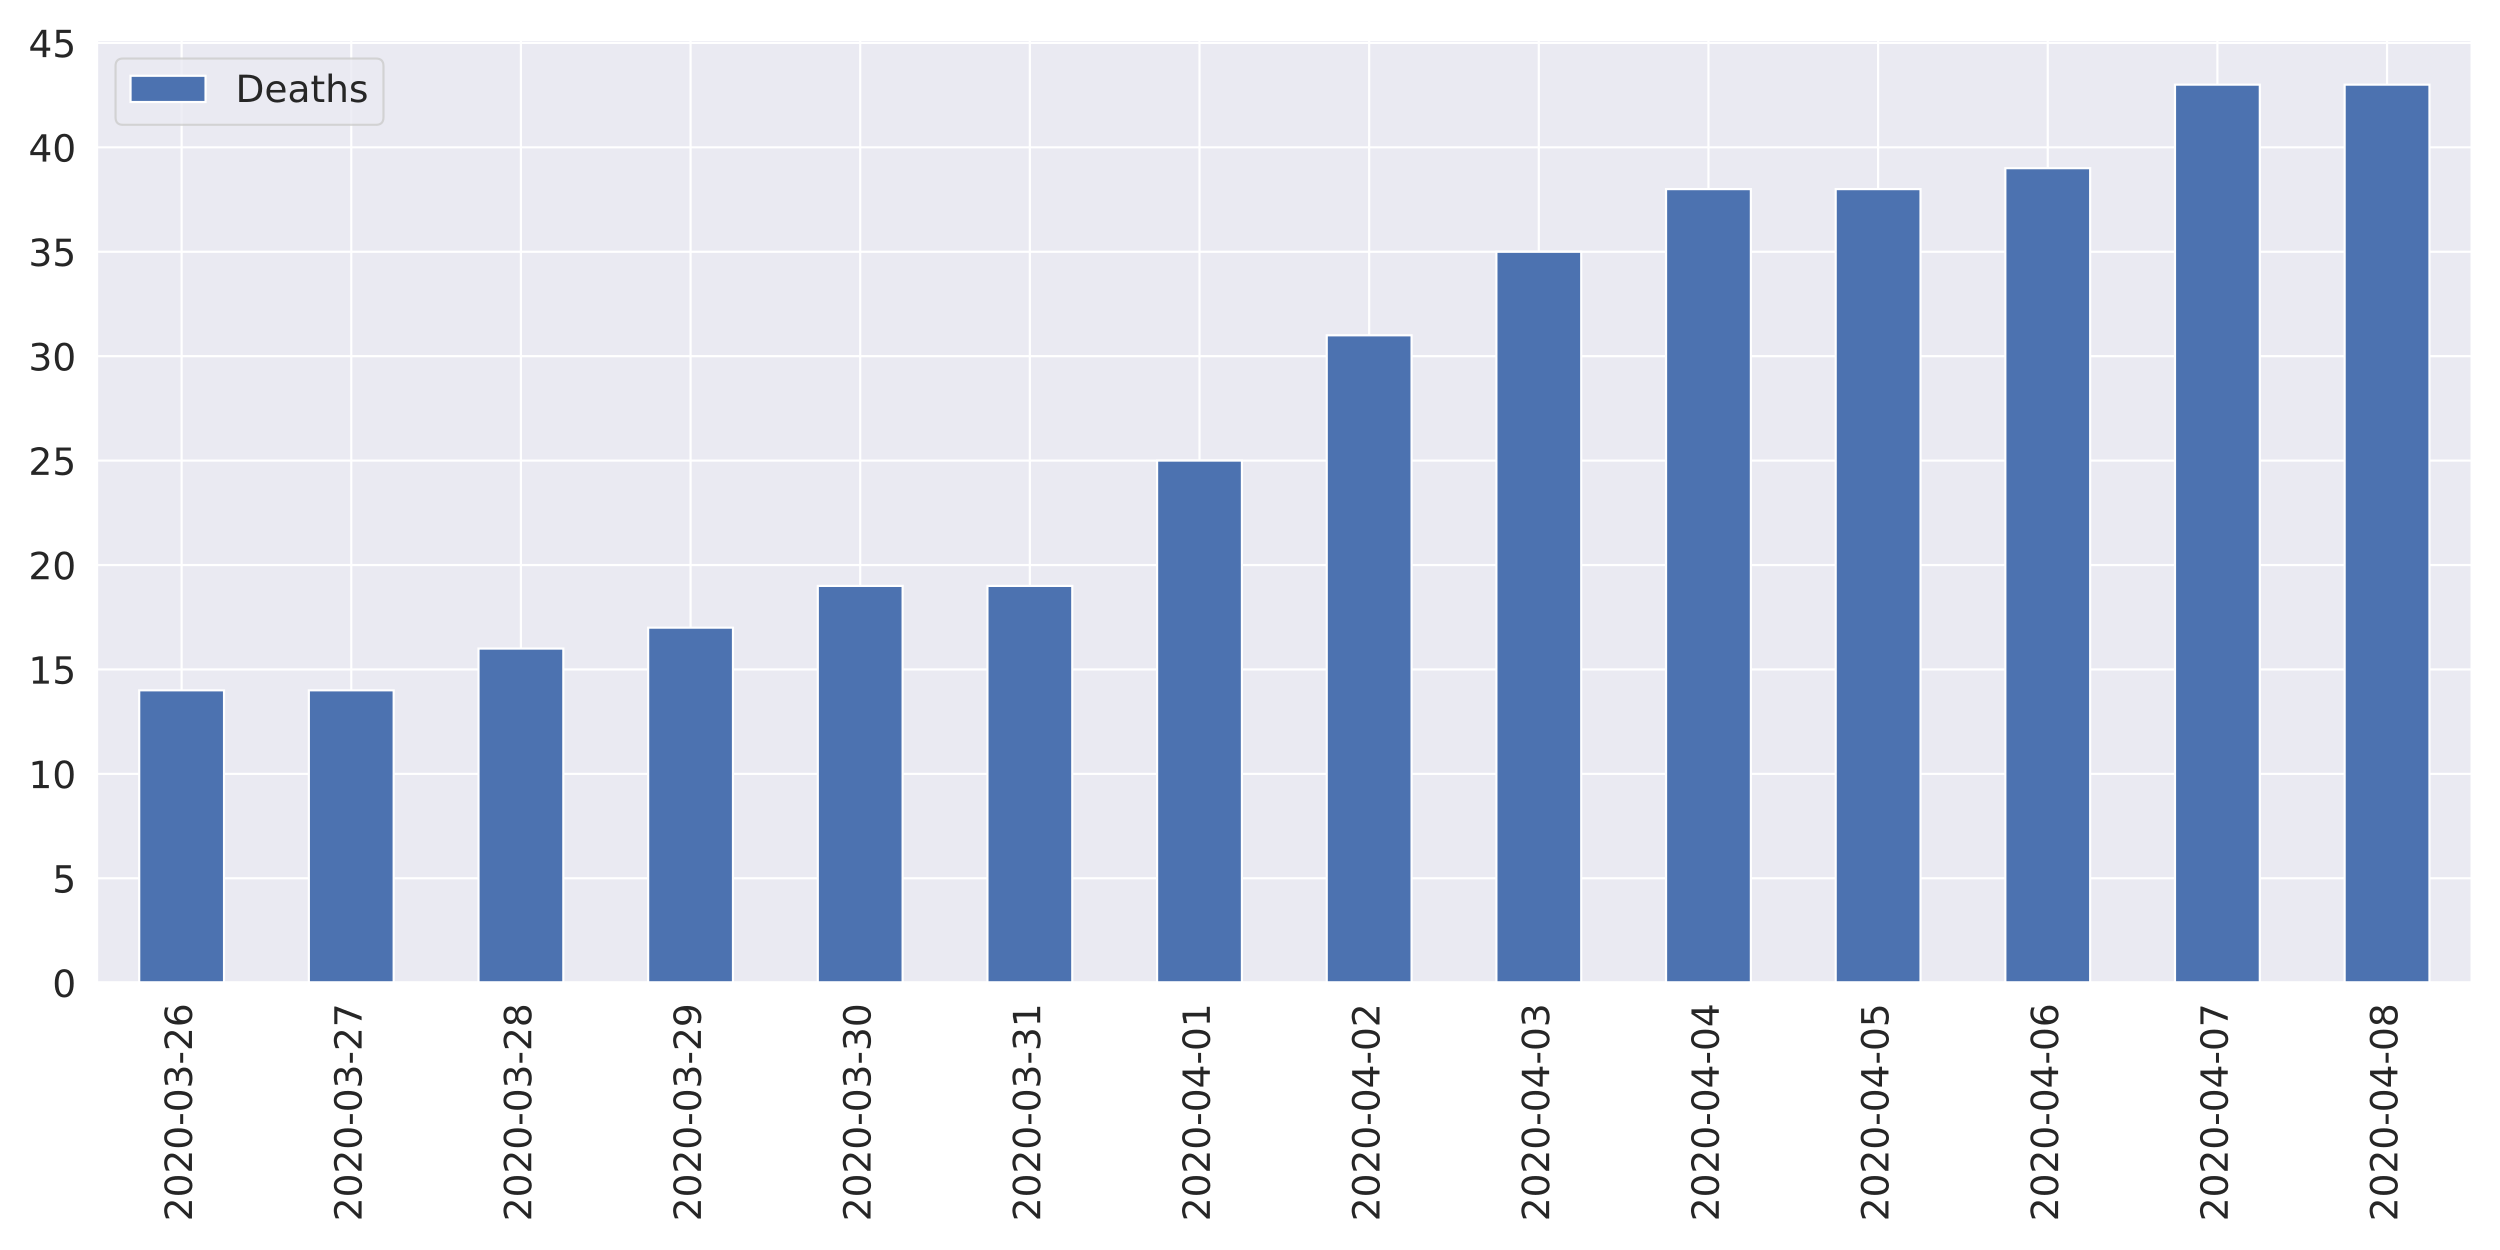
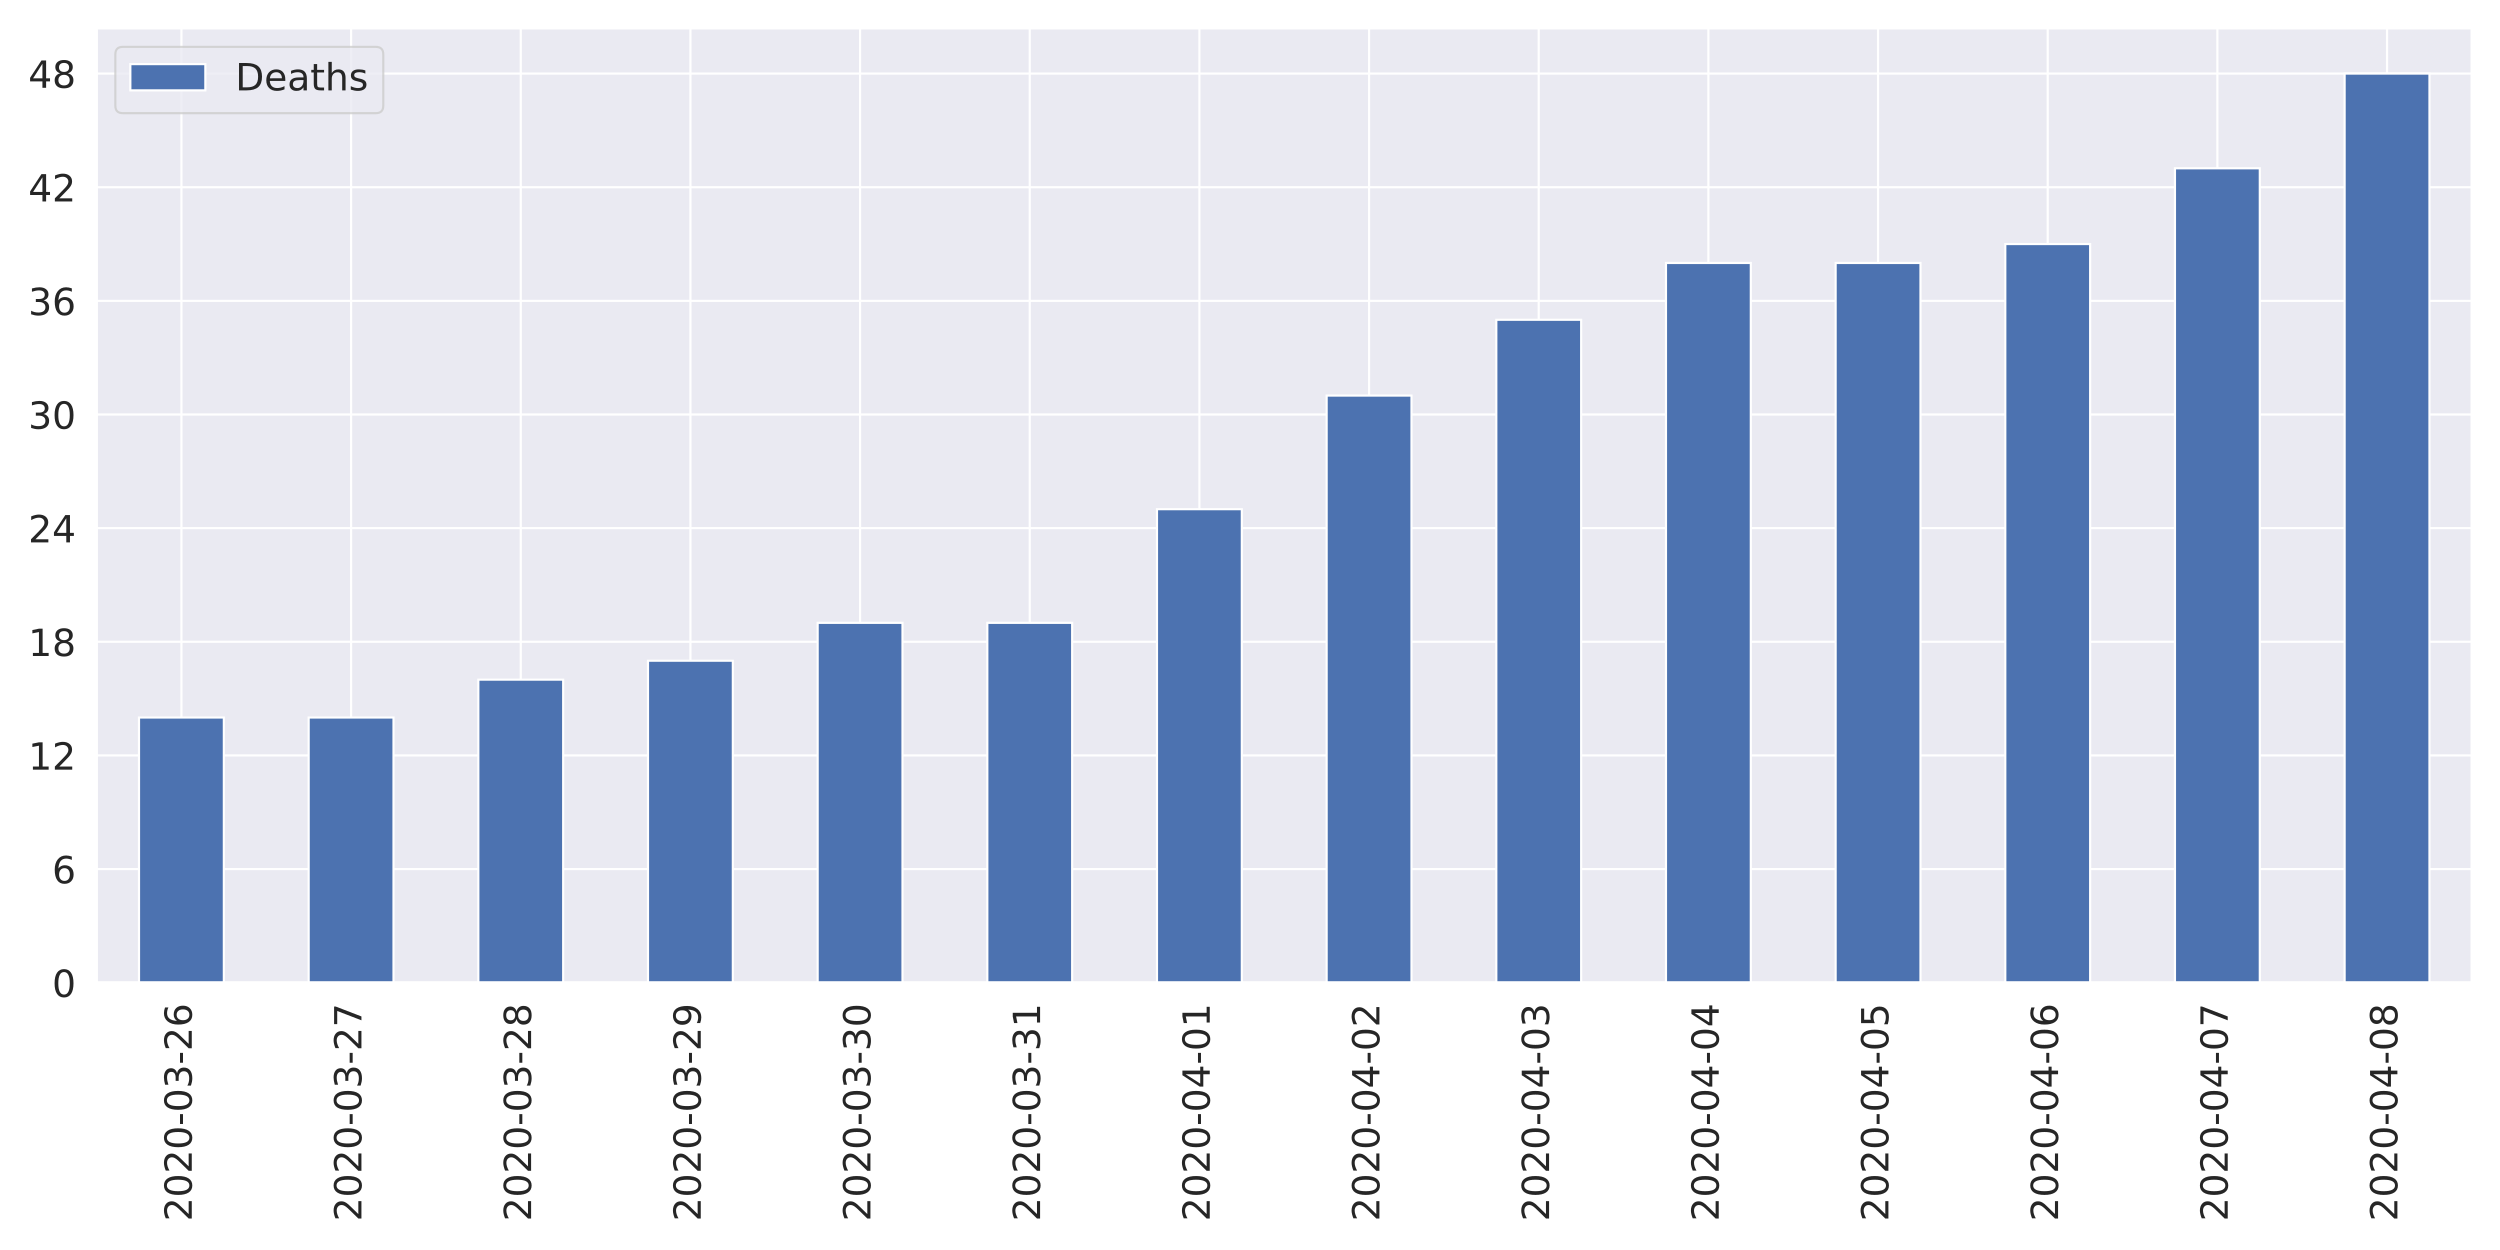
<svg xmlns="http://www.w3.org/2000/svg" xmlns:xlink="http://www.w3.org/1999/xlink" height="576pt" version="1.1" viewBox="0 0 1152 576" width="1152pt">
  <defs>
    <style type="text/css">
*{stroke-linecap:butt;stroke-linejoin:round;}
  </style>
  </defs>
  <g id="figure_1">
    <g id="patch_1">
      <path d="M 0 576  L 1152 576  L 1152 0  L 0 0  z " style="fill:#ffffff;" />
    </g>
    <g id="axes_1">
      <g id="patch_2">
-         <path d="M 44.6 452.83  L 1139.04 452.83  L 1139.04 18.327  L 44.6 18.327  z " style="fill:#eaeaf2;" />
+         <path d="M 44.51 452.83  L 1139.04 452.83  L 1139.04 12.96  L 44.51 12.96  z " style="fill:#eaeaf2;" />
      </g>
      <g id="matplotlib.axis_1">
        <g id="xtick_1">
          <g id="line2d_1">
-             <path clip-path="url(#p2d9632a0b7)" d="M 83.687 452.83  L 83.687 18.327  " style="fill:none;stroke:#ffffff;stroke-linecap:round;" />
+             <path clip-path="url(#p0f785cb7fe)" d="M 83.6 452.83  L 83.6 12.96  " style="fill:none;stroke:#ffffff;stroke-linecap:round;" />
          </g>
          <g id="text_1">
            <defs>
              <path d="M 19.188 8.297  L 53.609 8.297  L 53.609 0  L 7.328 0  L 7.328 8.297  Q 12.938 14.109 22.625 23.891  Q 32.328 33.688 34.812 36.531  Q 39.547 41.844 41.422 45.531  Q 43.312 49.219 43.312 52.781  Q 43.312 58.594 39.234 62.25  Q 35.156 65.922 28.609 65.922  Q 23.969 65.922 18.812 64.312  Q 13.672 62.703 7.812 59.422  L 7.812 69.391  Q 13.766 71.781 18.938 73  Q 24.125 74.219 28.422 74.219  Q 39.75 74.219 46.484 68.547  Q 53.219 62.891 53.219 53.422  Q 53.219 48.922 51.531 44.891  Q 49.859 40.875 45.406 35.406  Q 44.188 33.984 37.641 27.219  Q 31.109 20.453 19.188 8.297  z " id="DejaVuSans-50" />
              <path d="M 31.781 66.406  Q 24.172 66.406 20.328 58.906  Q 16.5 51.422 16.5 36.375  Q 16.5 21.391 20.328 13.891  Q 24.172 6.391 31.781 6.391  Q 39.453 6.391 43.281 13.891  Q 47.125 21.391 47.125 36.375  Q 47.125 51.422 43.281 58.906  Q 39.453 66.406 31.781 66.406  z M 31.781 74.219  Q 44.047 74.219 50.516 64.516  Q 56.984 54.828 56.984 36.375  Q 56.984 17.969 50.516 8.266  Q 44.047 -1.422 31.781 -1.422  Q 19.531 -1.422 13.062 8.266  Q 6.594 17.969 6.594 36.375  Q 6.594 54.828 13.062 64.516  Q 19.531 74.219 31.781 74.219  z " id="DejaVuSans-48" />
              <path d="M 4.891 31.391  L 31.203 31.391  L 31.203 23.391  L 4.891 23.391  z " id="DejaVuSans-45" />
              <path d="M 40.578 39.312  Q 47.656 37.797 51.625 33  Q 55.609 28.219 55.609 21.188  Q 55.609 10.406 48.188 4.484  Q 40.766 -1.422 27.094 -1.422  Q 22.516 -1.422 17.656 -0.516  Q 12.797 0.391 7.625 2.203  L 7.625 11.719  Q 11.719 9.328 16.594 8.109  Q 21.484 6.891 26.812 6.891  Q 36.078 6.891 40.938 10.547  Q 45.797 14.203 45.797 21.188  Q 45.797 27.641 41.281 31.266  Q 36.766 34.906 28.719 34.906  L 20.219 34.906  L 20.219 43.016  L 29.109 43.016  Q 36.375 43.016 40.234 45.922  Q 44.094 48.828 44.094 54.297  Q 44.094 59.906 40.109 62.906  Q 36.141 65.922 28.719 65.922  Q 24.656 65.922 20.016 65.031  Q 15.375 64.156 9.812 62.312  L 9.812 71.094  Q 15.438 72.656 20.344 73.438  Q 25.25 74.219 29.594 74.219  Q 40.828 74.219 47.359 69.109  Q 53.906 64.016 53.906 55.328  Q 53.906 49.266 50.438 45.094  Q 46.969 40.922 40.578 39.312  z " id="DejaVuSans-51" />
              <path d="M 33.016 40.375  Q 26.375 40.375 22.484 35.828  Q 18.609 31.297 18.609 23.391  Q 18.609 15.531 22.484 10.953  Q 26.375 6.391 33.016 6.391  Q 39.656 6.391 43.531 10.953  Q 47.406 15.531 47.406 23.391  Q 47.406 31.297 43.531 35.828  Q 39.656 40.375 33.016 40.375  z M 52.594 71.297  L 52.594 62.312  Q 48.875 64.062 45.094 64.984  Q 41.312 65.922 37.594 65.922  Q 27.828 65.922 22.672 59.328  Q 17.531 52.734 16.797 39.406  Q 19.672 43.656 24.016 45.922  Q 28.375 48.188 33.594 48.188  Q 44.578 48.188 50.953 41.516  Q 57.328 34.859 57.328 23.391  Q 57.328 12.156 50.688 5.359  Q 44.047 -1.422 33.016 -1.422  Q 20.359 -1.422 13.672 8.266  Q 6.984 17.969 6.984 36.375  Q 6.984 53.656 15.188 63.938  Q 23.391 74.219 37.203 74.219  Q 40.922 74.219 44.703 73.484  Q 48.484 72.75 52.594 71.297  z " id="DejaVuSans-54" />
            </defs>
-             <g style="fill:#262626;" transform="translate(88.45534 562.7538)rotate(-90)scale(0.1728 -0.1728)">
+             <g style="fill:#262626;" transform="translate(88.36856 562.7538)rotate(-90)scale(0.1728 -0.1728)">
              <use xlink:href="#DejaVuSans-50" />
              <use x="63.623" xlink:href="#DejaVuSans-48" />
              <use x="127.246" xlink:href="#DejaVuSans-50" />
              <use x="190.869" xlink:href="#DejaVuSans-48" />
              <use x="254.492" xlink:href="#DejaVuSans-45" />
              <use x="290.576" xlink:href="#DejaVuSans-48" />
              <use x="354.199" xlink:href="#DejaVuSans-51" />
              <use x="417.822" xlink:href="#DejaVuSans-45" />
              <use x="453.906" xlink:href="#DejaVuSans-50" />
              <use x="517.529" xlink:href="#DejaVuSans-54" />
            </g>
          </g>
        </g>
        <g id="xtick_2">
          <g id="line2d_2">
-             <path clip-path="url(#p2d9632a0b7)" d="M 161.861 452.83  L 161.861 18.327  " style="fill:none;stroke:#ffffff;stroke-linecap:round;" />
+             <path clip-path="url(#p0f785cb7fe)" d="M 161.781 452.83  L 161.781 12.96  " style="fill:none;stroke:#ffffff;stroke-linecap:round;" />
          </g>
          <g id="text_2">
            <defs>
              <path d="M 8.203 72.906  L 55.078 72.906  L 55.078 68.703  L 28.609 0  L 18.312 0  L 43.219 64.594  L 8.203 64.594  z " id="DejaVuSans-55" />
            </defs>
-             <g style="fill:#262626;" transform="translate(166.6296 562.7538)rotate(-90)scale(0.1728 -0.1728)">
+             <g style="fill:#262626;" transform="translate(166.5493 562.7538)rotate(-90)scale(0.1728 -0.1728)">
              <use xlink:href="#DejaVuSans-50" />
              <use x="63.623" xlink:href="#DejaVuSans-48" />
              <use x="127.246" xlink:href="#DejaVuSans-50" />
              <use x="190.869" xlink:href="#DejaVuSans-48" />
              <use x="254.492" xlink:href="#DejaVuSans-45" />
              <use x="290.576" xlink:href="#DejaVuSans-48" />
              <use x="354.199" xlink:href="#DejaVuSans-51" />
              <use x="417.822" xlink:href="#DejaVuSans-45" />
              <use x="453.906" xlink:href="#DejaVuSans-50" />
              <use x="517.529" xlink:href="#DejaVuSans-55" />
            </g>
          </g>
        </g>
        <g id="xtick_3">
          <g id="line2d_3">
-             <path clip-path="url(#p2d9632a0b7)" d="M 240.036 452.83  L 240.036 18.327  " style="fill:none;stroke:#ffffff;stroke-linecap:round;" />
+             <path clip-path="url(#p0f785cb7fe)" d="M 239.962 452.83  L 239.962 12.96  " style="fill:none;stroke:#ffffff;stroke-linecap:round;" />
          </g>
          <g id="text_3">
            <defs>
              <path d="M 31.781 34.625  Q 24.75 34.625 20.719 30.859  Q 16.703 27.094 16.703 20.516  Q 16.703 13.922 20.719 10.156  Q 24.75 6.391 31.781 6.391  Q 38.812 6.391 42.859 10.172  Q 46.922 13.969 46.922 20.516  Q 46.922 27.094 42.891 30.859  Q 38.875 34.625 31.781 34.625  z M 21.922 38.812  Q 15.578 40.375 12.031 44.719  Q 8.5 49.078 8.5 55.328  Q 8.5 64.062 14.719 69.141  Q 20.953 74.219 31.781 74.219  Q 42.672 74.219 48.875 69.141  Q 55.078 64.062 55.078 55.328  Q 55.078 49.078 51.531 44.719  Q 48 40.375 41.703 38.812  Q 48.828 37.156 52.797 32.312  Q 56.781 27.484 56.781 20.516  Q 56.781 9.906 50.312 4.234  Q 43.844 -1.422 31.781 -1.422  Q 19.734 -1.422 13.25 4.234  Q 6.781 9.906 6.781 20.516  Q 6.781 27.484 10.781 32.312  Q 14.797 37.156 21.922 38.812  z M 18.312 54.391  Q 18.312 48.734 21.844 45.562  Q 25.391 42.391 31.781 42.391  Q 38.141 42.391 41.719 45.562  Q 45.312 48.734 45.312 54.391  Q 45.312 60.062 41.719 63.234  Q 38.141 66.406 31.781 66.406  Q 25.391 66.406 21.844 63.234  Q 18.312 60.062 18.312 54.391  z " id="DejaVuSans-56" />
            </defs>
-             <g style="fill:#262626;" transform="translate(244.8039 562.7538)rotate(-90)scale(0.1728 -0.1728)">
+             <g style="fill:#262626;" transform="translate(244.73 562.7538)rotate(-90)scale(0.1728 -0.1728)">
              <use xlink:href="#DejaVuSans-50" />
              <use x="63.623" xlink:href="#DejaVuSans-48" />
              <use x="127.246" xlink:href="#DejaVuSans-50" />
              <use x="190.869" xlink:href="#DejaVuSans-48" />
              <use x="254.492" xlink:href="#DejaVuSans-45" />
              <use x="290.576" xlink:href="#DejaVuSans-48" />
              <use x="354.199" xlink:href="#DejaVuSans-51" />
              <use x="417.822" xlink:href="#DejaVuSans-45" />
              <use x="453.906" xlink:href="#DejaVuSans-50" />
              <use x="517.529" xlink:href="#DejaVuSans-56" />
            </g>
          </g>
        </g>
        <g id="xtick_4">
          <g id="line2d_4">
-             <path clip-path="url(#p2d9632a0b7)" d="M 318.21 452.83  L 318.21 18.327  " style="fill:none;stroke:#ffffff;stroke-linecap:round;" />
+             <path clip-path="url(#p0f785cb7fe)" d="M 318.142 452.83  L 318.142 12.96  " style="fill:none;stroke:#ffffff;stroke-linecap:round;" />
          </g>
          <g id="text_4">
            <defs>
              <path d="M 10.984 1.516  L 10.984 10.5  Q 14.703 8.734 18.5 7.812  Q 22.312 6.891 25.984 6.891  Q 35.75 6.891 40.891 13.453  Q 46.047 20.016 46.781 33.406  Q 43.953 29.203 39.594 26.953  Q 35.25 24.703 29.984 24.703  Q 19.047 24.703 12.672 31.312  Q 6.297 37.938 6.297 49.422  Q 6.297 60.641 12.938 67.422  Q 19.578 74.219 30.609 74.219  Q 43.266 74.219 49.922 64.516  Q 56.594 54.828 56.594 36.375  Q 56.594 19.141 48.406 8.859  Q 40.234 -1.422 26.422 -1.422  Q 22.703 -1.422 18.891 -0.688  Q 15.094 0.047 10.984 1.516  z M 30.609 32.422  Q 37.25 32.422 41.125 36.953  Q 45.016 41.5 45.016 49.422  Q 45.016 57.281 41.125 61.844  Q 37.25 66.406 30.609 66.406  Q 23.969 66.406 20.094 61.844  Q 16.219 57.281 16.219 49.422  Q 16.219 41.5 20.094 36.953  Q 23.969 32.422 30.609 32.422  z " id="DejaVuSans-57" />
            </defs>
-             <g style="fill:#262626;" transform="translate(322.9782 562.7538)rotate(-90)scale(0.1728 -0.1728)">
+             <g style="fill:#262626;" transform="translate(322.9107 562.7538)rotate(-90)scale(0.1728 -0.1728)">
              <use xlink:href="#DejaVuSans-50" />
              <use x="63.623" xlink:href="#DejaVuSans-48" />
              <use x="127.246" xlink:href="#DejaVuSans-50" />
              <use x="190.869" xlink:href="#DejaVuSans-48" />
              <use x="254.492" xlink:href="#DejaVuSans-45" />
              <use x="290.576" xlink:href="#DejaVuSans-48" />
              <use x="354.199" xlink:href="#DejaVuSans-51" />
              <use x="417.822" xlink:href="#DejaVuSans-45" />
              <use x="453.906" xlink:href="#DejaVuSans-50" />
              <use x="517.529" xlink:href="#DejaVuSans-57" />
            </g>
          </g>
        </g>
        <g id="xtick_5">
          <g id="line2d_5">
-             <path clip-path="url(#p2d9632a0b7)" d="M 396.384 452.83  L 396.384 18.327  " style="fill:none;stroke:#ffffff;stroke-linecap:round;" />
+             <path clip-path="url(#p0f785cb7fe)" d="M 396.323 452.83  L 396.323 12.96  " style="fill:none;stroke:#ffffff;stroke-linecap:round;" />
          </g>
          <g id="text_5">
-             <g style="fill:#262626;" transform="translate(401.1525 562.7538)rotate(-90)scale(0.1728 -0.1728)">
+             <g style="fill:#262626;" transform="translate(401.0914 562.7538)rotate(-90)scale(0.1728 -0.1728)">
              <use xlink:href="#DejaVuSans-50" />
              <use x="63.623" xlink:href="#DejaVuSans-48" />
              <use x="127.246" xlink:href="#DejaVuSans-50" />
              <use x="190.869" xlink:href="#DejaVuSans-48" />
              <use x="254.492" xlink:href="#DejaVuSans-45" />
              <use x="290.576" xlink:href="#DejaVuSans-48" />
              <use x="354.199" xlink:href="#DejaVuSans-51" />
              <use x="417.822" xlink:href="#DejaVuSans-45" />
              <use x="453.906" xlink:href="#DejaVuSans-51" />
              <use x="517.529" xlink:href="#DejaVuSans-48" />
            </g>
          </g>
        </g>
        <g id="xtick_6">
          <g id="line2d_6">
-             <path clip-path="url(#p2d9632a0b7)" d="M 474.559 452.83  L 474.559 18.327  " style="fill:none;stroke:#ffffff;stroke-linecap:round;" />
+             <path clip-path="url(#p0f785cb7fe)" d="M 474.504 452.83  L 474.504 12.96  " style="fill:none;stroke:#ffffff;stroke-linecap:round;" />
          </g>
          <g id="text_6">
            <defs>
              <path d="M 12.406 8.297  L 28.516 8.297  L 28.516 63.922  L 10.984 60.406  L 10.984 69.391  L 28.422 72.906  L 38.281 72.906  L 38.281 8.297  L 54.391 8.297  L 54.391 0  L 12.406 0  z " id="DejaVuSans-49" />
            </defs>
-             <g style="fill:#262626;" transform="translate(479.3268 562.7538)rotate(-90)scale(0.1728 -0.1728)">
+             <g style="fill:#262626;" transform="translate(479.2721 562.7538)rotate(-90)scale(0.1728 -0.1728)">
              <use xlink:href="#DejaVuSans-50" />
              <use x="63.623" xlink:href="#DejaVuSans-48" />
              <use x="127.246" xlink:href="#DejaVuSans-50" />
              <use x="190.869" xlink:href="#DejaVuSans-48" />
              <use x="254.492" xlink:href="#DejaVuSans-45" />
              <use x="290.576" xlink:href="#DejaVuSans-48" />
              <use x="354.199" xlink:href="#DejaVuSans-51" />
              <use x="417.822" xlink:href="#DejaVuSans-45" />
              <use x="453.906" xlink:href="#DejaVuSans-51" />
              <use x="517.529" xlink:href="#DejaVuSans-49" />
            </g>
          </g>
        </g>
        <g id="xtick_7">
          <g id="line2d_7">
-             <path clip-path="url(#p2d9632a0b7)" d="M 552.733 452.83  L 552.733 18.327  " style="fill:none;stroke:#ffffff;stroke-linecap:round;" />
+             <path clip-path="url(#p0f785cb7fe)" d="M 552.685 452.83  L 552.685 12.96  " style="fill:none;stroke:#ffffff;stroke-linecap:round;" />
          </g>
          <g id="text_7">
            <defs>
              <path d="M 37.797 64.312  L 12.891 25.391  L 37.797 25.391  z M 35.203 72.906  L 47.609 72.906  L 47.609 25.391  L 58.016 25.391  L 58.016 17.188  L 47.609 17.188  L 47.609 0  L 37.797 0  L 37.797 17.188  L 4.891 17.188  L 4.891 26.703  z " id="DejaVuSans-52" />
            </defs>
-             <g style="fill:#262626;" transform="translate(557.5011 562.7538)rotate(-90)scale(0.1728 -0.1728)">
+             <g style="fill:#262626;" transform="translate(557.4528 562.7538)rotate(-90)scale(0.1728 -0.1728)">
              <use xlink:href="#DejaVuSans-50" />
              <use x="63.623" xlink:href="#DejaVuSans-48" />
              <use x="127.246" xlink:href="#DejaVuSans-50" />
              <use x="190.869" xlink:href="#DejaVuSans-48" />
              <use x="254.492" xlink:href="#DejaVuSans-45" />
              <use x="290.576" xlink:href="#DejaVuSans-48" />
              <use x="354.199" xlink:href="#DejaVuSans-52" />
              <use x="417.822" xlink:href="#DejaVuSans-45" />
              <use x="453.906" xlink:href="#DejaVuSans-48" />
              <use x="517.529" xlink:href="#DejaVuSans-49" />
            </g>
          </g>
        </g>
        <g id="xtick_8">
          <g id="line2d_8">
-             <path clip-path="url(#p2d9632a0b7)" d="M 630.907 452.83  L 630.907 18.327  " style="fill:none;stroke:#ffffff;stroke-linecap:round;" />
+             <path clip-path="url(#p0f785cb7fe)" d="M 630.865 452.83  L 630.865 12.96  " style="fill:none;stroke:#ffffff;stroke-linecap:round;" />
          </g>
          <g id="text_8">
-             <g style="fill:#262626;" transform="translate(635.6753 562.7538)rotate(-90)scale(0.1728 -0.1728)">
+             <g style="fill:#262626;" transform="translate(635.6336 562.7538)rotate(-90)scale(0.1728 -0.1728)">
              <use xlink:href="#DejaVuSans-50" />
              <use x="63.623" xlink:href="#DejaVuSans-48" />
              <use x="127.246" xlink:href="#DejaVuSans-50" />
              <use x="190.869" xlink:href="#DejaVuSans-48" />
              <use x="254.492" xlink:href="#DejaVuSans-45" />
              <use x="290.576" xlink:href="#DejaVuSans-48" />
              <use x="354.199" xlink:href="#DejaVuSans-52" />
              <use x="417.822" xlink:href="#DejaVuSans-45" />
              <use x="453.906" xlink:href="#DejaVuSans-48" />
              <use x="517.529" xlink:href="#DejaVuSans-50" />
            </g>
          </g>
        </g>
        <g id="xtick_9">
          <g id="line2d_9">
-             <path clip-path="url(#p2d9632a0b7)" d="M 709.081 452.83  L 709.081 18.327  " style="fill:none;stroke:#ffffff;stroke-linecap:round;" />
+             <path clip-path="url(#p0f785cb7fe)" d="M 709.046 452.83  L 709.046 12.96  " style="fill:none;stroke:#ffffff;stroke-linecap:round;" />
          </g>
          <g id="text_9">
-             <g style="fill:#262626;" transform="translate(713.8496 562.7538)rotate(-90)scale(0.1728 -0.1728)">
+             <g style="fill:#262626;" transform="translate(713.8143 562.7538)rotate(-90)scale(0.1728 -0.1728)">
              <use xlink:href="#DejaVuSans-50" />
              <use x="63.623" xlink:href="#DejaVuSans-48" />
              <use x="127.246" xlink:href="#DejaVuSans-50" />
              <use x="190.869" xlink:href="#DejaVuSans-48" />
              <use x="254.492" xlink:href="#DejaVuSans-45" />
              <use x="290.576" xlink:href="#DejaVuSans-48" />
              <use x="354.199" xlink:href="#DejaVuSans-52" />
              <use x="417.822" xlink:href="#DejaVuSans-45" />
              <use x="453.906" xlink:href="#DejaVuSans-48" />
              <use x="517.529" xlink:href="#DejaVuSans-51" />
            </g>
          </g>
        </g>
        <g id="xtick_10">
          <g id="line2d_10">
-             <path clip-path="url(#p2d9632a0b7)" d="M 787.256 452.83  L 787.256 18.327  " style="fill:none;stroke:#ffffff;stroke-linecap:round;" />
+             <path clip-path="url(#p0f785cb7fe)" d="M 787.227 452.83  L 787.227 12.96  " style="fill:none;stroke:#ffffff;stroke-linecap:round;" />
          </g>
          <g id="text_10">
-             <g style="fill:#262626;" transform="translate(792.0239 562.7538)rotate(-90)scale(0.1728 -0.1728)">
+             <g style="fill:#262626;" transform="translate(791.995 562.7538)rotate(-90)scale(0.1728 -0.1728)">
              <use xlink:href="#DejaVuSans-50" />
              <use x="63.623" xlink:href="#DejaVuSans-48" />
              <use x="127.246" xlink:href="#DejaVuSans-50" />
              <use x="190.869" xlink:href="#DejaVuSans-48" />
              <use x="254.492" xlink:href="#DejaVuSans-45" />
              <use x="290.576" xlink:href="#DejaVuSans-48" />
              <use x="354.199" xlink:href="#DejaVuSans-52" />
              <use x="417.822" xlink:href="#DejaVuSans-45" />
              <use x="453.906" xlink:href="#DejaVuSans-48" />
              <use x="517.529" xlink:href="#DejaVuSans-52" />
            </g>
          </g>
        </g>
        <g id="xtick_11">
          <g id="line2d_11">
-             <path clip-path="url(#p2d9632a0b7)" d="M 865.43 452.83  L 865.43 18.327  " style="fill:none;stroke:#ffffff;stroke-linecap:round;" />
+             <path clip-path="url(#p0f785cb7fe)" d="M 865.408 452.83  L 865.408 12.96  " style="fill:none;stroke:#ffffff;stroke-linecap:round;" />
          </g>
          <g id="text_11">
            <defs>
              <path d="M 10.797 72.906  L 49.516 72.906  L 49.516 64.594  L 19.828 64.594  L 19.828 46.734  Q 21.969 47.469 24.109 47.828  Q 26.266 48.188 28.422 48.188  Q 40.625 48.188 47.75 41.5  Q 54.891 34.812 54.891 23.391  Q 54.891 11.625 47.562 5.094  Q 40.234 -1.422 26.906 -1.422  Q 22.312 -1.422 17.547 -0.641  Q 12.797 0.141 7.719 1.703  L 7.719 11.625  Q 12.109 9.234 16.797 8.062  Q 21.484 6.891 26.703 6.891  Q 35.156 6.891 40.078 11.328  Q 45.016 15.766 45.016 23.391  Q 45.016 31 40.078 35.438  Q 35.156 39.891 26.703 39.891  Q 22.75 39.891 18.812 39.016  Q 14.891 38.141 10.797 36.281  z " id="DejaVuSans-53" />
            </defs>
-             <g style="fill:#262626;" transform="translate(870.1982 562.7538)rotate(-90)scale(0.1728 -0.1728)">
+             <g style="fill:#262626;" transform="translate(870.1757 562.7538)rotate(-90)scale(0.1728 -0.1728)">
              <use xlink:href="#DejaVuSans-50" />
              <use x="63.623" xlink:href="#DejaVuSans-48" />
              <use x="127.246" xlink:href="#DejaVuSans-50" />
              <use x="190.869" xlink:href="#DejaVuSans-48" />
              <use x="254.492" xlink:href="#DejaVuSans-45" />
              <use x="290.576" xlink:href="#DejaVuSans-48" />
              <use x="354.199" xlink:href="#DejaVuSans-52" />
              <use x="417.822" xlink:href="#DejaVuSans-45" />
              <use x="453.906" xlink:href="#DejaVuSans-48" />
              <use x="517.529" xlink:href="#DejaVuSans-53" />
            </g>
          </g>
        </g>
        <g id="xtick_12">
          <g id="line2d_12">
-             <path clip-path="url(#p2d9632a0b7)" d="M 943.604 452.83  L 943.604 18.327  " style="fill:none;stroke:#ffffff;stroke-linecap:round;" />
+             <path clip-path="url(#p0f785cb7fe)" d="M 943.588 452.83  L 943.588 12.96  " style="fill:none;stroke:#ffffff;stroke-linecap:round;" />
          </g>
          <g id="text_12">
-             <g style="fill:#262626;" transform="translate(948.3725 562.7538)rotate(-90)scale(0.1728 -0.1728)">
+             <g style="fill:#262626;" transform="translate(948.3564 562.7538)rotate(-90)scale(0.1728 -0.1728)">
              <use xlink:href="#DejaVuSans-50" />
              <use x="63.623" xlink:href="#DejaVuSans-48" />
              <use x="127.246" xlink:href="#DejaVuSans-50" />
              <use x="190.869" xlink:href="#DejaVuSans-48" />
              <use x="254.492" xlink:href="#DejaVuSans-45" />
              <use x="290.576" xlink:href="#DejaVuSans-48" />
              <use x="354.199" xlink:href="#DejaVuSans-52" />
              <use x="417.822" xlink:href="#DejaVuSans-45" />
              <use x="453.906" xlink:href="#DejaVuSans-48" />
              <use x="517.529" xlink:href="#DejaVuSans-54" />
            </g>
          </g>
        </g>
        <g id="xtick_13">
          <g id="line2d_13">
-             <path clip-path="url(#p2d9632a0b7)" d="M 1021.779 452.83  L 1021.779 18.327  " style="fill:none;stroke:#ffffff;stroke-linecap:round;" />
+             <path clip-path="url(#p0f785cb7fe)" d="M 1021.769 452.83  L 1021.769 12.96  " style="fill:none;stroke:#ffffff;stroke-linecap:round;" />
          </g>
          <g id="text_13">
-             <g style="fill:#262626;" transform="translate(1026.547 562.7538)rotate(-90)scale(0.1728 -0.1728)">
+             <g style="fill:#262626;" transform="translate(1026.537 562.7538)rotate(-90)scale(0.1728 -0.1728)">
              <use xlink:href="#DejaVuSans-50" />
              <use x="63.623" xlink:href="#DejaVuSans-48" />
              <use x="127.246" xlink:href="#DejaVuSans-50" />
              <use x="190.869" xlink:href="#DejaVuSans-48" />
              <use x="254.492" xlink:href="#DejaVuSans-45" />
              <use x="290.576" xlink:href="#DejaVuSans-48" />
              <use x="354.199" xlink:href="#DejaVuSans-52" />
              <use x="417.822" xlink:href="#DejaVuSans-45" />
              <use x="453.906" xlink:href="#DejaVuSans-48" />
              <use x="517.529" xlink:href="#DejaVuSans-55" />
            </g>
          </g>
        </g>
        <g id="xtick_14">
          <g id="line2d_14">
-             <path clip-path="url(#p2d9632a0b7)" d="M 1099.953 452.83  L 1099.953 18.327  " style="fill:none;stroke:#ffffff;stroke-linecap:round;" />
+             <path clip-path="url(#p0f785cb7fe)" d="M 1099.95 452.83  L 1099.95 12.96  " style="fill:none;stroke:#ffffff;stroke-linecap:round;" />
          </g>
          <g id="text_14">
-             <g style="fill:#262626;" transform="translate(1104.721 562.7538)rotate(-90)scale(0.1728 -0.1728)">
+             <g style="fill:#262626;" transform="translate(1104.718 562.7538)rotate(-90)scale(0.1728 -0.1728)">
              <use xlink:href="#DejaVuSans-50" />
              <use x="63.623" xlink:href="#DejaVuSans-48" />
              <use x="127.246" xlink:href="#DejaVuSans-50" />
              <use x="190.869" xlink:href="#DejaVuSans-48" />
              <use x="254.492" xlink:href="#DejaVuSans-45" />
              <use x="290.576" xlink:href="#DejaVuSans-48" />
              <use x="354.199" xlink:href="#DejaVuSans-52" />
              <use x="417.822" xlink:href="#DejaVuSans-45" />
              <use x="453.906" xlink:href="#DejaVuSans-48" />
              <use x="517.529" xlink:href="#DejaVuSans-56" />
            </g>
          </g>
        </g>
      </g>
      <g id="matplotlib.axis_2">
        <g id="ytick_1">
          <g id="line2d_15">
-             <path clip-path="url(#p2d9632a0b7)" d="M 44.6 452.83  L 1139.04 452.83  " style="fill:none;stroke:#ffffff;stroke-linecap:round;" />
+             <path clip-path="url(#p0f785cb7fe)" d="M 44.51 452.83  L 1139.04 452.83  " style="fill:none;stroke:#ffffff;stroke-linecap:round;" />
          </g>
          <g id="text_15">
-             <g style="fill:#262626;" transform="translate(24.1056 459.3951)scale(0.1728 -0.1728)">
+             <g style="fill:#262626;" transform="translate(24.0156 459.3951)scale(0.1728 -0.1728)">
              <use xlink:href="#DejaVuSans-48" />
            </g>
          </g>
        </g>
        <g id="ytick_2">
          <g id="line2d_16">
-             <path clip-path="url(#p2d9632a0b7)" d="M 44.6 404.712  L 1139.04 404.712  " style="fill:none;stroke:#ffffff;stroke-linecap:round;" />
+             <path clip-path="url(#p0f785cb7fe)" d="M 44.51 400.465  L 1139.04 400.465  " style="fill:none;stroke:#ffffff;stroke-linecap:round;" />
          </g>
          <g id="text_16">
-             <g style="fill:#262626;" transform="translate(24.1056 411.2773)scale(0.1728 -0.1728)">
-               <use xlink:href="#DejaVuSans-53" />
+             <g style="fill:#262626;" transform="translate(24.0156 407.0296)scale(0.1728 -0.1728)">
+               <use xlink:href="#DejaVuSans-54" />
            </g>
          </g>
        </g>
        <g id="ytick_3">
          <g id="line2d_17">
-             <path clip-path="url(#p2d9632a0b7)" d="M 44.6 356.594  L 1139.04 356.594  " style="fill:none;stroke:#ffffff;stroke-linecap:round;" />
+             <path clip-path="url(#p0f785cb7fe)" d="M 44.51 348.099  L 1139.04 348.099  " style="fill:none;stroke:#ffffff;stroke-linecap:round;" />
          </g>
          <g id="text_17">
-             <g style="fill:#262626;" transform="translate(13.1112 363.1595)scale(0.1728 -0.1728)">
+             <g style="fill:#262626;" transform="translate(13.0212 354.6641)scale(0.1728 -0.1728)">
              <use xlink:href="#DejaVuSans-49" />
-               <use x="63.623" xlink:href="#DejaVuSans-48" />
+               <use x="63.623" xlink:href="#DejaVuSans-50" />
            </g>
          </g>
        </g>
        <g id="ytick_4">
          <g id="line2d_18">
-             <path clip-path="url(#p2d9632a0b7)" d="M 44.6 308.477  L 1139.04 308.477  " style="fill:none;stroke:#ffffff;stroke-linecap:round;" />
+             <path clip-path="url(#p0f785cb7fe)" d="M 44.51 295.734  L 1139.04 295.734  " style="fill:none;stroke:#ffffff;stroke-linecap:round;" />
          </g>
          <g id="text_18">
-             <g style="fill:#262626;" transform="translate(13.1112 315.0417)scale(0.1728 -0.1728)">
+             <g style="fill:#262626;" transform="translate(13.0212 302.2986)scale(0.1728 -0.1728)">
              <use xlink:href="#DejaVuSans-49" />
-               <use x="63.623" xlink:href="#DejaVuSans-53" />
+               <use x="63.623" xlink:href="#DejaVuSans-56" />
            </g>
          </g>
        </g>
        <g id="ytick_5">
          <g id="line2d_19">
-             <path clip-path="url(#p2d9632a0b7)" d="M 44.6 260.359  L 1139.04 260.359  " style="fill:none;stroke:#ffffff;stroke-linecap:round;" />
+             <path clip-path="url(#p0f785cb7fe)" d="M 44.51 243.368  L 1139.04 243.368  " style="fill:none;stroke:#ffffff;stroke-linecap:round;" />
          </g>
          <g id="text_19">
-             <g style="fill:#262626;" transform="translate(13.1112 266.924)scale(0.1728 -0.1728)">
-               <use xlink:href="#DejaVuSans-50" />
-               <use x="63.623" xlink:href="#DejaVuSans-48" />
+             <g style="fill:#262626;" transform="translate(13.0212 249.9331)scale(0.1728 -0.1728)">
+               <use xlink:href="#DejaVuSans-50" />
+               <use x="63.623" xlink:href="#DejaVuSans-52" />
            </g>
          </g>
        </g>
        <g id="ytick_6">
          <g id="line2d_20">
-             <path clip-path="url(#p2d9632a0b7)" d="M 44.6 212.241  L 1139.04 212.241  " style="fill:none;stroke:#ffffff;stroke-linecap:round;" />
+             <path clip-path="url(#p0f785cb7fe)" d="M 44.51 191.003  L 1139.04 191.003  " style="fill:none;stroke:#ffffff;stroke-linecap:round;" />
          </g>
          <g id="text_20">
-             <g style="fill:#262626;" transform="translate(13.1112 218.8062)scale(0.1728 -0.1728)">
-               <use xlink:href="#DejaVuSans-50" />
-               <use x="63.623" xlink:href="#DejaVuSans-53" />
+             <g style="fill:#262626;" transform="translate(13.0212 197.5677)scale(0.1728 -0.1728)">
+               <use xlink:href="#DejaVuSans-51" />
+               <use x="63.623" xlink:href="#DejaVuSans-48" />
            </g>
          </g>
        </g>
        <g id="ytick_7">
          <g id="line2d_21">
-             <path clip-path="url(#p2d9632a0b7)" d="M 44.6 164.123  L 1139.04 164.123  " style="fill:none;stroke:#ffffff;stroke-linecap:round;" />
+             <path clip-path="url(#p0f785cb7fe)" d="M 44.51 138.637  L 1139.04 138.637  " style="fill:none;stroke:#ffffff;stroke-linecap:round;" />
          </g>
          <g id="text_21">
-             <g style="fill:#262626;" transform="translate(13.1112 170.6884)scale(0.1728 -0.1728)">
+             <g style="fill:#262626;" transform="translate(13.0212 145.2022)scale(0.1728 -0.1728)">
              <use xlink:href="#DejaVuSans-51" />
-               <use x="63.623" xlink:href="#DejaVuSans-48" />
+               <use x="63.623" xlink:href="#DejaVuSans-54" />
            </g>
          </g>
        </g>
        <g id="ytick_8">
          <g id="line2d_22">
-             <path clip-path="url(#p2d9632a0b7)" d="M 44.6 116.006  L 1139.04 116.006  " style="fill:none;stroke:#ffffff;stroke-linecap:round;" />
+             <path clip-path="url(#p0f785cb7fe)" d="M 44.51 86.272  L 1139.04 86.272  " style="fill:none;stroke:#ffffff;stroke-linecap:round;" />
          </g>
          <g id="text_22">
-             <g style="fill:#262626;" transform="translate(13.1112 122.5706)scale(0.1728 -0.1728)">
-               <use xlink:href="#DejaVuSans-51" />
-               <use x="63.623" xlink:href="#DejaVuSans-53" />
+             <g style="fill:#262626;" transform="translate(13.0212 92.83672)scale(0.1728 -0.1728)">
+               <use xlink:href="#DejaVuSans-52" />
+               <use x="63.623" xlink:href="#DejaVuSans-50" />
            </g>
          </g>
        </g>
        <g id="ytick_9">
          <g id="line2d_23">
-             <path clip-path="url(#p2d9632a0b7)" d="M 44.6 67.888  L 1139.04 67.888  " style="fill:none;stroke:#ffffff;stroke-linecap:round;" />
+             <path clip-path="url(#p0f785cb7fe)" d="M 44.51 33.906  L 1139.04 33.906  " style="fill:none;stroke:#ffffff;stroke-linecap:round;" />
          </g>
          <g id="text_23">
-             <g style="fill:#262626;" transform="translate(13.1112 74.45287)scale(0.1728 -0.1728)">
+             <g style="fill:#262626;" transform="translate(13.0212 40.47124)scale(0.1728 -0.1728)">
              <use xlink:href="#DejaVuSans-52" />
-               <use x="63.623" xlink:href="#DejaVuSans-48" />
-             </g>
-           </g>
-         </g>
-         <g id="ytick_10">
-           <g id="line2d_24">
-             <path clip-path="url(#p2d9632a0b7)" d="M 44.6 19.77  L 1139.04 19.77  " style="fill:none;stroke:#ffffff;stroke-linecap:round;" />
-           </g>
-           <g id="text_24">
-             <g style="fill:#262626;" transform="translate(13.1112 26.33509)scale(0.1728 -0.1728)">
-               <use xlink:href="#DejaVuSans-52" />
-               <use x="63.623" xlink:href="#DejaVuSans-53" />
+               <use x="63.623" xlink:href="#DejaVuSans-56" />
            </g>
          </g>
        </g>
      </g>
      <g id="patch_3">
-         <path clip-path="url(#p2d9632a0b7)" d="M 64.144 452.83  L 103.231 452.83  L 103.231 318.1  L 64.144 318.1  z " style="fill:#4c72b0;stroke:#ffffff;stroke-linejoin:miter;" />
+         <path clip-path="url(#p0f785cb7fe)" d="M 64.055 452.83  L 103.146 452.83  L 103.146 330.644  L 64.055 330.644  z " style="fill:#4c72b0;stroke:#ffffff;stroke-linejoin:miter;" />
      </g>
      <g id="patch_4">
-         <path clip-path="url(#p2d9632a0b7)" d="M 142.318 452.83  L 181.405 452.83  L 181.405 318.1  L 142.318 318.1  z " style="fill:#4c72b0;stroke:#ffffff;stroke-linejoin:miter;" />
+         <path clip-path="url(#p0f785cb7fe)" d="M 142.236 452.83  L 181.326 452.83  L 181.326 330.644  L 142.236 330.644  z " style="fill:#4c72b0;stroke:#ffffff;stroke-linejoin:miter;" />
      </g>
      <g id="patch_5">
-         <path clip-path="url(#p2d9632a0b7)" d="M 220.492 452.83  L 259.579 452.83  L 259.579 298.853  L 220.492 298.853  z " style="fill:#4c72b0;stroke:#ffffff;stroke-linejoin:miter;" />
+         <path clip-path="url(#p0f785cb7fe)" d="M 220.417 452.83  L 259.507 452.83  L 259.507 313.189  L 220.417 313.189  z " style="fill:#4c72b0;stroke:#ffffff;stroke-linejoin:miter;" />
      </g>
      <g id="patch_6">
-         <path clip-path="url(#p2d9632a0b7)" d="M 298.666 452.83  L 337.754 452.83  L 337.754 289.23  L 298.666 289.23  z " style="fill:#4c72b0;stroke:#ffffff;stroke-linejoin:miter;" />
+         <path clip-path="url(#p0f785cb7fe)" d="M 298.597 452.83  L 337.688 452.83  L 337.688 304.461  L 298.597 304.461  z " style="fill:#4c72b0;stroke:#ffffff;stroke-linejoin:miter;" />
      </g>
      <g id="patch_7">
-         <path clip-path="url(#p2d9632a0b7)" d="M 376.841 452.83  L 415.928 452.83  L 415.928 269.982  L 376.841 269.982  z " style="fill:#4c72b0;stroke:#ffffff;stroke-linejoin:miter;" />
+         <path clip-path="url(#p0f785cb7fe)" d="M 376.778 452.83  L 415.868 452.83  L 415.868 287.006  L 376.778 287.006  z " style="fill:#4c72b0;stroke:#ffffff;stroke-linejoin:miter;" />
      </g>
      <g id="patch_8">
-         <path clip-path="url(#p2d9632a0b7)" d="M 455.015 452.83  L 494.102 452.83  L 494.102 269.982  L 455.015 269.982  z " style="fill:#4c72b0;stroke:#ffffff;stroke-linejoin:miter;" />
+         <path clip-path="url(#p0f785cb7fe)" d="M 454.959 452.83  L 494.049 452.83  L 494.049 287.006  L 454.959 287.006  z " style="fill:#4c72b0;stroke:#ffffff;stroke-linejoin:miter;" />
      </g>
      <g id="patch_9">
-         <path clip-path="url(#p2d9632a0b7)" d="M 533.189 452.83  L 572.276 452.83  L 572.276 212.241  L 533.189 212.241  z " style="fill:#4c72b0;stroke:#ffffff;stroke-linejoin:miter;" />
+         <path clip-path="url(#p0f785cb7fe)" d="M 533.139 452.83  L 572.23 452.83  L 572.23 234.641  L 533.139 234.641  z " style="fill:#4c72b0;stroke:#ffffff;stroke-linejoin:miter;" />
      </g>
      <g id="patch_10">
-         <path clip-path="url(#p2d9632a0b7)" d="M 611.364 452.83  L 650.451 452.83  L 650.451 154.5  L 611.364 154.5  z " style="fill:#4c72b0;stroke:#ffffff;stroke-linejoin:miter;" />
+         <path clip-path="url(#p0f785cb7fe)" d="M 611.32 452.83  L 650.411 452.83  L 650.411 182.275  L 611.32 182.275  z " style="fill:#4c72b0;stroke:#ffffff;stroke-linejoin:miter;" />
      </g>
      <g id="patch_11">
-         <path clip-path="url(#p2d9632a0b7)" d="M 689.538 452.83  L 728.625 452.83  L 728.625 116.006  L 689.538 116.006  z " style="fill:#4c72b0;stroke:#ffffff;stroke-linejoin:miter;" />
+         <path clip-path="url(#p0f785cb7fe)" d="M 689.501 452.83  L 728.591 452.83  L 728.591 147.365  L 689.501 147.365  z " style="fill:#4c72b0;stroke:#ffffff;stroke-linejoin:miter;" />
      </g>
      <g id="patch_12">
-         <path clip-path="url(#p2d9632a0b7)" d="M 767.712 452.83  L 806.799 452.83  L 806.799 87.135  L 767.712 87.135  z " style="fill:#4c72b0;stroke:#ffffff;stroke-linejoin:miter;" />
+         <path clip-path="url(#p0f785cb7fe)" d="M 767.682 452.83  L 806.772 452.83  L 806.772 121.182  L 767.682 121.182  z " style="fill:#4c72b0;stroke:#ffffff;stroke-linejoin:miter;" />
      </g>
      <g id="patch_13">
-         <path clip-path="url(#p2d9632a0b7)" d="M 845.886 452.83  L 884.974 452.83  L 884.974 87.135  L 845.886 87.135  z " style="fill:#4c72b0;stroke:#ffffff;stroke-linejoin:miter;" />
+         <path clip-path="url(#p0f785cb7fe)" d="M 845.862 452.83  L 884.953 452.83  L 884.953 121.182  L 845.862 121.182  z " style="fill:#4c72b0;stroke:#ffffff;stroke-linejoin:miter;" />
      </g>
      <g id="patch_14">
-         <path clip-path="url(#p2d9632a0b7)" d="M 924.061 452.83  L 963.148 452.83  L 963.148 77.511  L 924.061 77.511  z " style="fill:#4c72b0;stroke:#ffffff;stroke-linejoin:miter;" />
+         <path clip-path="url(#p0f785cb7fe)" d="M 924.043 452.83  L 963.133 452.83  L 963.133 112.454  L 924.043 112.454  z " style="fill:#4c72b0;stroke:#ffffff;stroke-linejoin:miter;" />
      </g>
      <g id="patch_15">
-         <path clip-path="url(#p2d9632a0b7)" d="M 1002.235 452.83  L 1041.322 452.83  L 1041.322 39.017  L 1002.235 39.017  z " style="fill:#4c72b0;stroke:#ffffff;stroke-linejoin:miter;" />
+         <path clip-path="url(#p0f785cb7fe)" d="M 1002.224 452.83  L 1041.314 452.83  L 1041.314 77.544  L 1002.224 77.544  z " style="fill:#4c72b0;stroke:#ffffff;stroke-linejoin:miter;" />
      </g>
      <g id="patch_16">
-         <path clip-path="url(#p2d9632a0b7)" d="M 1080.409 452.83  L 1119.496 452.83  L 1119.496 39.017  L 1080.409 39.017  z " style="fill:#4c72b0;stroke:#ffffff;stroke-linejoin:miter;" />
+         <path clip-path="url(#p0f785cb7fe)" d="M 1080.404 452.83  L 1119.495 452.83  L 1119.495 33.906  L 1080.404 33.906  z " style="fill:#4c72b0;stroke:#ffffff;stroke-linejoin:miter;" />
      </g>
      <g id="patch_17">
-         <path d="M 44.6 452.83  L 44.6 18.327  " style="fill:none;stroke:#ffffff;stroke-linecap:square;stroke-linejoin:miter;stroke-width:1.25;" />
+         <path d="M 44.51 452.83  L 44.51 12.96  " style="fill:none;stroke:#ffffff;stroke-linecap:square;stroke-linejoin:miter;stroke-width:1.25;" />
      </g>
      <g id="patch_18">
-         <path d="M 1139.04 452.83  L 1139.04 18.327  " style="fill:none;stroke:#ffffff;stroke-linecap:square;stroke-linejoin:miter;stroke-width:1.25;" />
+         <path d="M 1139.04 452.83  L 1139.04 12.96  " style="fill:none;stroke:#ffffff;stroke-linecap:square;stroke-linejoin:miter;stroke-width:1.25;" />
      </g>
      <g id="patch_19">
-         <path d="M 44.6 452.83  L 1139.04 452.83  " style="fill:none;stroke:#ffffff;stroke-linecap:square;stroke-linejoin:miter;stroke-width:1.25;" />
+         <path d="M 44.51 452.83  L 1139.04 452.83  " style="fill:none;stroke:#ffffff;stroke-linecap:square;stroke-linejoin:miter;stroke-width:1.25;" />
      </g>
      <g id="patch_20">
-         <path d="M 44.6 18.327  L 1139.04 18.327  " style="fill:none;stroke:#ffffff;stroke-linecap:square;stroke-linejoin:miter;stroke-width:1.25;" />
+         <path d="M 44.51 12.96  L 1139.04 12.96  " style="fill:none;stroke:#ffffff;stroke-linecap:square;stroke-linejoin:miter;stroke-width:1.25;" />
      </g>
      <g id="legend_1">
        <g id="patch_21">
-           <path d="M 56.696 57.514  L 173.247 57.514  Q 176.703 57.514 176.703 54.058  L 176.703 30.423  Q 176.703 26.967 173.247 26.967  L 56.696 26.967  Q 53.24 26.967 53.24 30.423  L 53.24 54.058  Q 53.24 57.514 56.696 57.514  z " style="fill:#eaeaf2;opacity:0.8;stroke:#cccccc;stroke-linejoin:miter;" />
+           <path d="M 56.606 52.148  L 173.157 52.148  Q 176.613 52.148 176.613 48.692  L 176.613 25.056  Q 176.613 21.6 173.157 21.6  L 56.606 21.6  Q 53.15 21.6 53.15 25.056  L 53.15 48.692  Q 53.15 52.148 56.606 52.148  z " style="fill:#eaeaf2;opacity:0.8;stroke:#cccccc;stroke-linejoin:miter;" />
        </g>
        <g id="patch_22">
-           <path d="M 60.152 47.009  L 94.712 47.009  L 94.712 34.913  L 60.152 34.913  z " style="fill:#4c72b0;stroke:#ffffff;stroke-linejoin:miter;" />
-         </g>
-         <g id="text_25">
+           <path d="M 60.062 41.642  L 94.622 41.642  L 94.622 29.546  L 60.062 29.546  z " style="fill:#4c72b0;stroke:#ffffff;stroke-linejoin:miter;" />
+         </g>
+         <g id="text_24">
          <defs>
            <path d="M 19.672 64.797  L 19.672 8.109  L 31.594 8.109  Q 46.688 8.109 53.688 14.938  Q 60.688 21.781 60.688 36.531  Q 60.688 51.172 53.688 57.984  Q 46.688 64.797 31.594 64.797  z M 9.812 72.906  L 30.078 72.906  Q 51.266 72.906 61.172 64.094  Q 71.094 55.281 71.094 36.531  Q 71.094 17.672 61.125 8.828  Q 51.172 0 30.078 0  L 9.812 0  z " id="DejaVuSans-68" />
            <path d="M 56.203 29.594  L 56.203 25.203  L 14.891 25.203  Q 15.484 15.922 20.484 11.062  Q 25.484 6.203 34.422 6.203  Q 39.594 6.203 44.453 7.469  Q 49.312 8.734 54.109 11.281  L 54.109 2.781  Q 49.266 0.734 44.188 -0.344  Q 39.109 -1.422 33.891 -1.422  Q 20.797 -1.422 13.156 6.188  Q 5.516 13.812 5.516 26.812  Q 5.516 40.234 12.766 48.109  Q 20.016 56 32.328 56  Q 43.359 56 49.781 48.891  Q 56.203 41.797 56.203 29.594  z M 47.219 32.234  Q 47.125 39.594 43.094 43.984  Q 39.062 48.391 32.422 48.391  Q 24.906 48.391 20.391 44.141  Q 15.875 39.891 15.188 32.172  z " id="DejaVuSans-101" />
            <path d="M 34.281 27.484  Q 23.391 27.484 19.188 25  Q 14.984 22.516 14.984 16.5  Q 14.984 11.719 18.141 8.906  Q 21.297 6.109 26.703 6.109  Q 34.188 6.109 38.703 11.406  Q 43.219 16.703 43.219 25.484  L 43.219 27.484  z M 52.203 31.203  L 52.203 0  L 43.219 0  L 43.219 8.297  Q 40.141 3.328 35.547 0.953  Q 30.953 -1.422 24.312 -1.422  Q 15.922 -1.422 10.953 3.297  Q 6 8.016 6 15.922  Q 6 25.141 12.172 29.828  Q 18.359 34.516 30.609 34.516  L 43.219 34.516  L 43.219 35.406  Q 43.219 41.609 39.141 45  Q 35.062 48.391 27.688 48.391  Q 23 48.391 18.547 47.266  Q 14.109 46.141 10.016 43.891  L 10.016 52.203  Q 14.938 54.109 19.578 55.047  Q 24.219 56 28.609 56  Q 40.484 56 46.344 49.844  Q 52.203 43.703 52.203 31.203  z " id="DejaVuSans-97" />
            <path d="M 18.312 70.219  L 18.312 54.688  L 36.812 54.688  L 36.812 47.703  L 18.312 47.703  L 18.312 18.016  Q 18.312 11.328 20.141 9.422  Q 21.969 7.516 27.594 7.516  L 36.812 7.516  L 36.812 0  L 27.594 0  Q 17.188 0 13.234 3.875  Q 9.281 7.766 9.281 18.016  L 9.281 47.703  L 2.688 47.703  L 2.688 54.688  L 9.281 54.688  L 9.281 70.219  z " id="DejaVuSans-116" />
            <path d="M 54.891 33.016  L 54.891 0  L 45.906 0  L 45.906 32.719  Q 45.906 40.484 42.875 44.328  Q 39.844 48.188 33.797 48.188  Q 26.516 48.188 22.312 43.547  Q 18.109 38.922 18.109 30.906  L 18.109 0  L 9.078 0  L 9.078 75.984  L 18.109 75.984  L 18.109 46.188  Q 21.344 51.125 25.703 53.562  Q 30.078 56 35.797 56  Q 45.219 56 50.047 50.172  Q 54.891 44.344 54.891 33.016  z " id="DejaVuSans-104" />
            <path d="M 44.281 53.078  L 44.281 44.578  Q 40.484 46.531 36.375 47.5  Q 32.281 48.484 27.875 48.484  Q 21.188 48.484 17.844 46.438  Q 14.5 44.391 14.5 40.281  Q 14.5 37.156 16.891 35.375  Q 19.281 33.594 26.516 31.984  L 29.594 31.297  Q 39.156 29.25 43.188 25.516  Q 47.219 21.781 47.219 15.094  Q 47.219 7.469 41.188 3.016  Q 35.156 -1.422 24.609 -1.422  Q 20.219 -1.422 15.453 -0.562  Q 10.688 0.297 5.422 2  L 5.422 11.281  Q 10.406 8.688 15.234 7.391  Q 20.062 6.109 24.812 6.109  Q 31.156 6.109 34.562 8.281  Q 37.984 10.453 37.984 14.406  Q 37.984 18.062 35.516 20.016  Q 33.062 21.969 24.703 23.781  L 21.578 24.516  Q 13.234 26.266 9.516 29.906  Q 5.812 33.547 5.812 39.891  Q 5.812 47.609 11.281 51.797  Q 16.75 56 26.812 56  Q 31.781 56 36.172 55.266  Q 40.578 54.547 44.281 53.078  z " id="DejaVuSans-115" />
          </defs>
-           <g style="fill:#262626;" transform="translate(108.536 47.00861)scale(0.1728 -0.1728)">
+           <g style="fill:#262626;" transform="translate(108.446 41.6421)scale(0.1728 -0.1728)">
            <use xlink:href="#DejaVuSans-68" />
            <use x="77.002" xlink:href="#DejaVuSans-101" />
            <use x="138.525" xlink:href="#DejaVuSans-97" />
            <use x="199.805" xlink:href="#DejaVuSans-116" />
            <use x="239.014" xlink:href="#DejaVuSans-104" />
            <use x="302.393" xlink:href="#DejaVuSans-115" />
          </g>
        </g>
      </g>
    </g>
  </g>
  <defs>
-     <clipPath id="p2d9632a0b7">
-       <rect height="434.503" width="1094.44" x="44.6" y="18.327" />
+     <clipPath id="p0f785cb7fe">
+       <rect height="439.87" width="1094.53" x="44.51" y="12.96" />
    </clipPath>
  </defs>
</svg>
